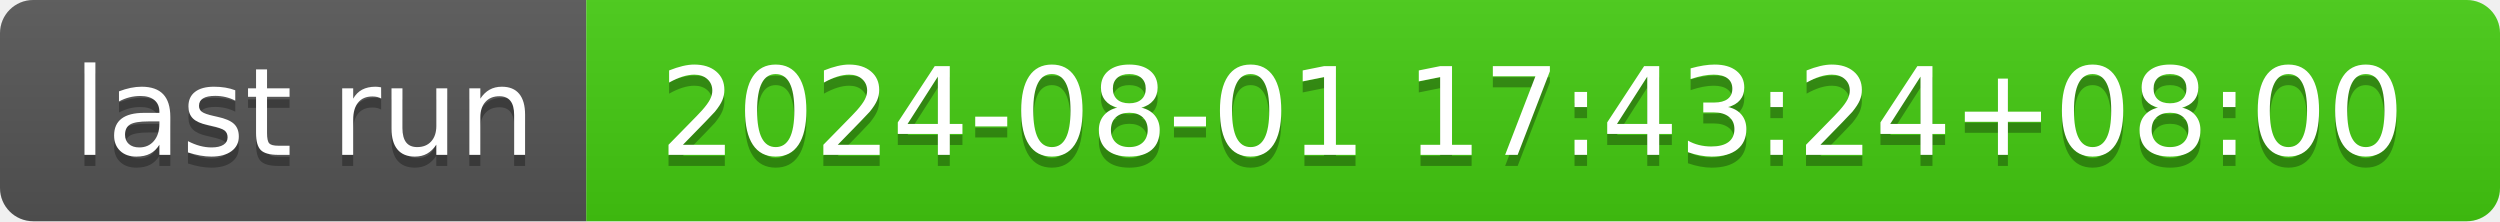
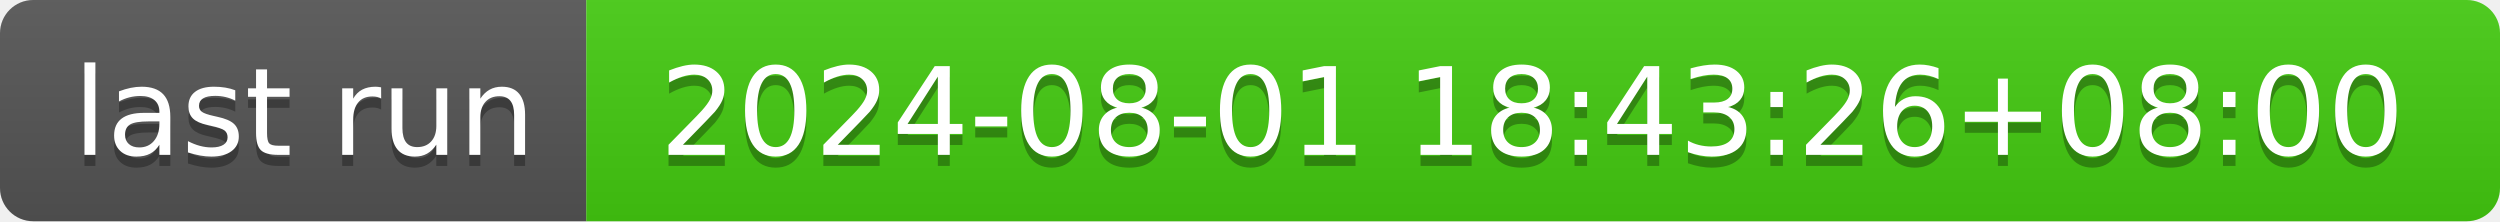
- <svg xmlns="http://www.w3.org/2000/svg" width="226" height="20" role="img" aria-label="last run: 2024-08-01 17:43:24+08:00">
+ <svg xmlns="http://www.w3.org/2000/svg" width="226" height="20" role="img" aria-label="last run: 2024-08-01 18:43:26+08:00">
  <linearGradient id="s" x2="0" y2="100%">
    <stop offset="0" stop-color="#bbb" stop-opacity=".1" />
    <stop offset="1" stop-opacity=".1" />
  </linearGradient>
  <clipPath id="r">
    <rect width="226" height="20" rx="3" fill="#fff" />
  </clipPath>
  <g clip-path="url(#r)">
    <rect width="53" height="20" fill="#555" />
    <rect x="53" width="173" height="20" fill="#4c1" />
    <rect width="226" height="20" fill="url(#s)" />
  </g>
  <g fill="#fff" text-anchor="middle" font-family="Verdana,Geneva,DejaVu Sans,sans-serif" text-rendering="geometricPrecision" font-size="110">
    <text aria-hidden="true" x="275" y="150" fill="#010101" fill-opacity=".3" transform="scale(.1)" textLength="430">last run</text>
    <text x="275" y="140" transform="scale(.1)" fill="#fff" textLength="430">last run</text>
-     <text aria-hidden="true" x="1385" y="150" fill="#010101" fill-opacity=".3" transform="scale(.1)" textLength="1630">2024-08-01 17:43:24+08:00</text>
-     <text x="1385" y="140" transform="scale(.1)" fill="#fff" textLength="1630">2024-08-01 17:43:24+08:00</text>
+     <text aria-hidden="true" x="1385" y="150" fill="#010101" fill-opacity=".3" transform="scale(.1)" textLength="1630">2024-08-01 18:43:26+08:00</text>
+     <text x="1385" y="140" transform="scale(.1)" fill="#fff" textLength="1630">2024-08-01 18:43:26+08:00</text>
  </g>
</svg>
